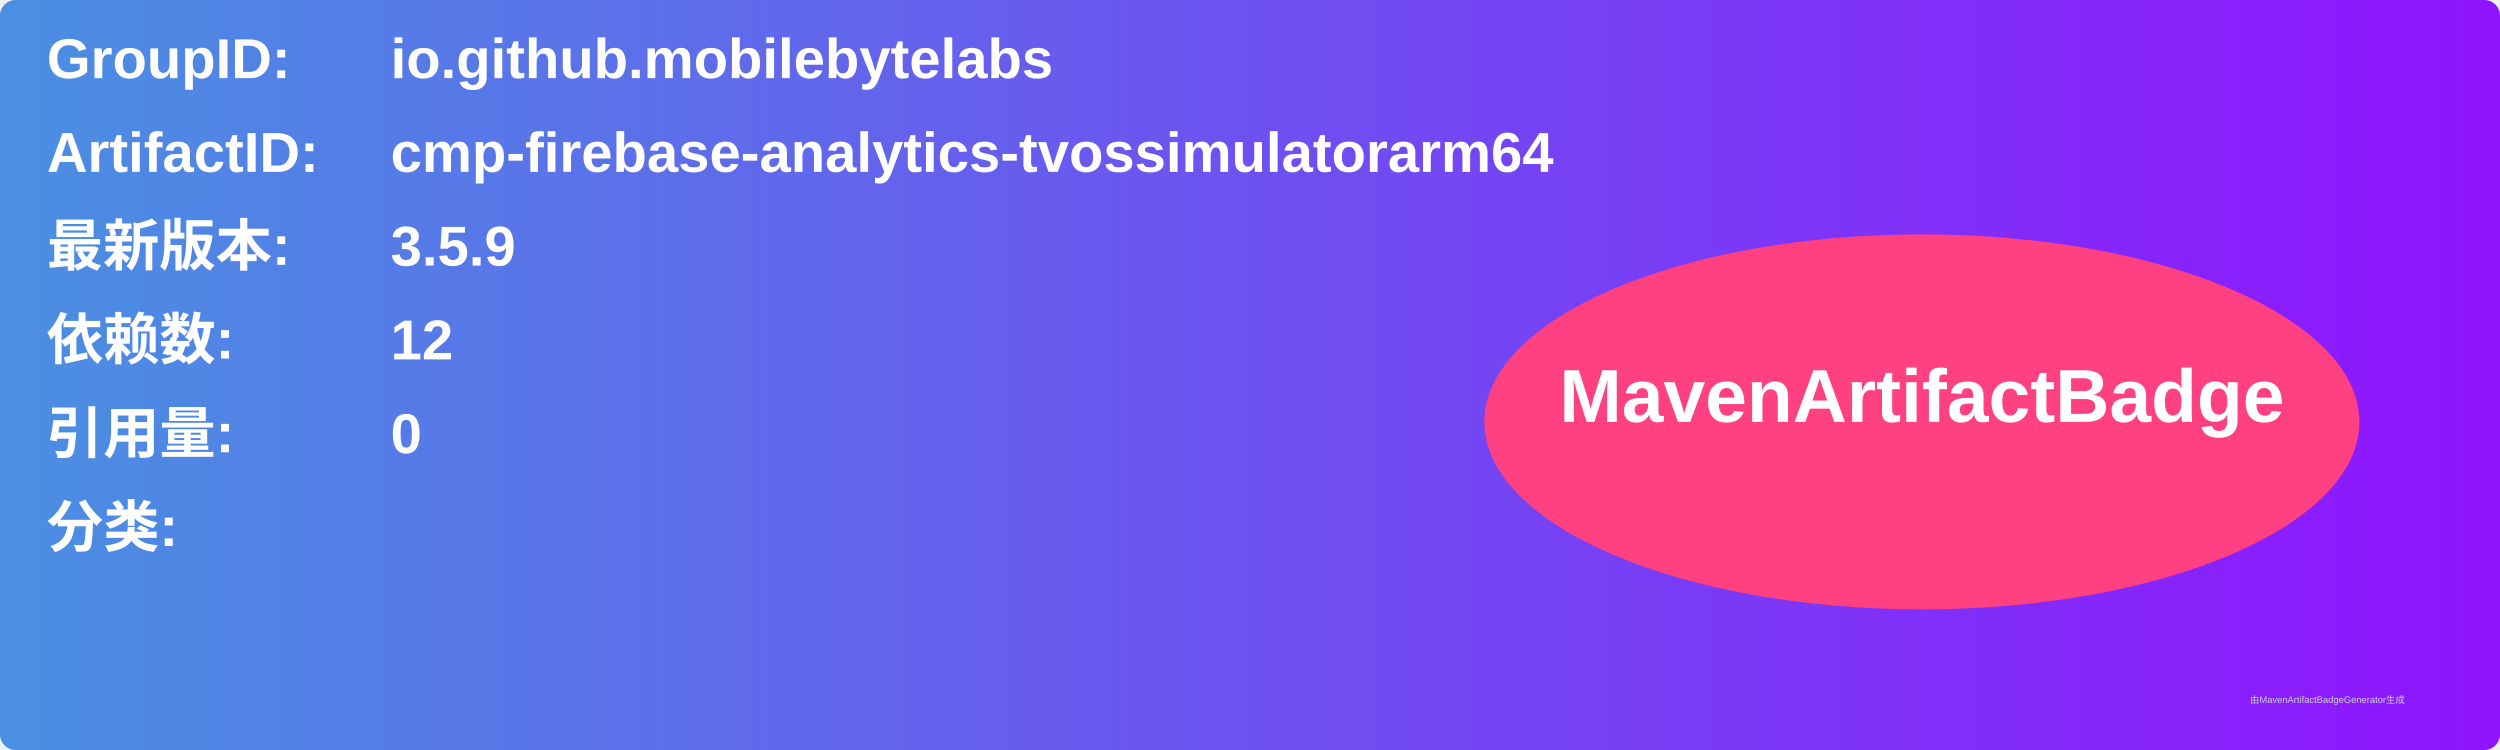
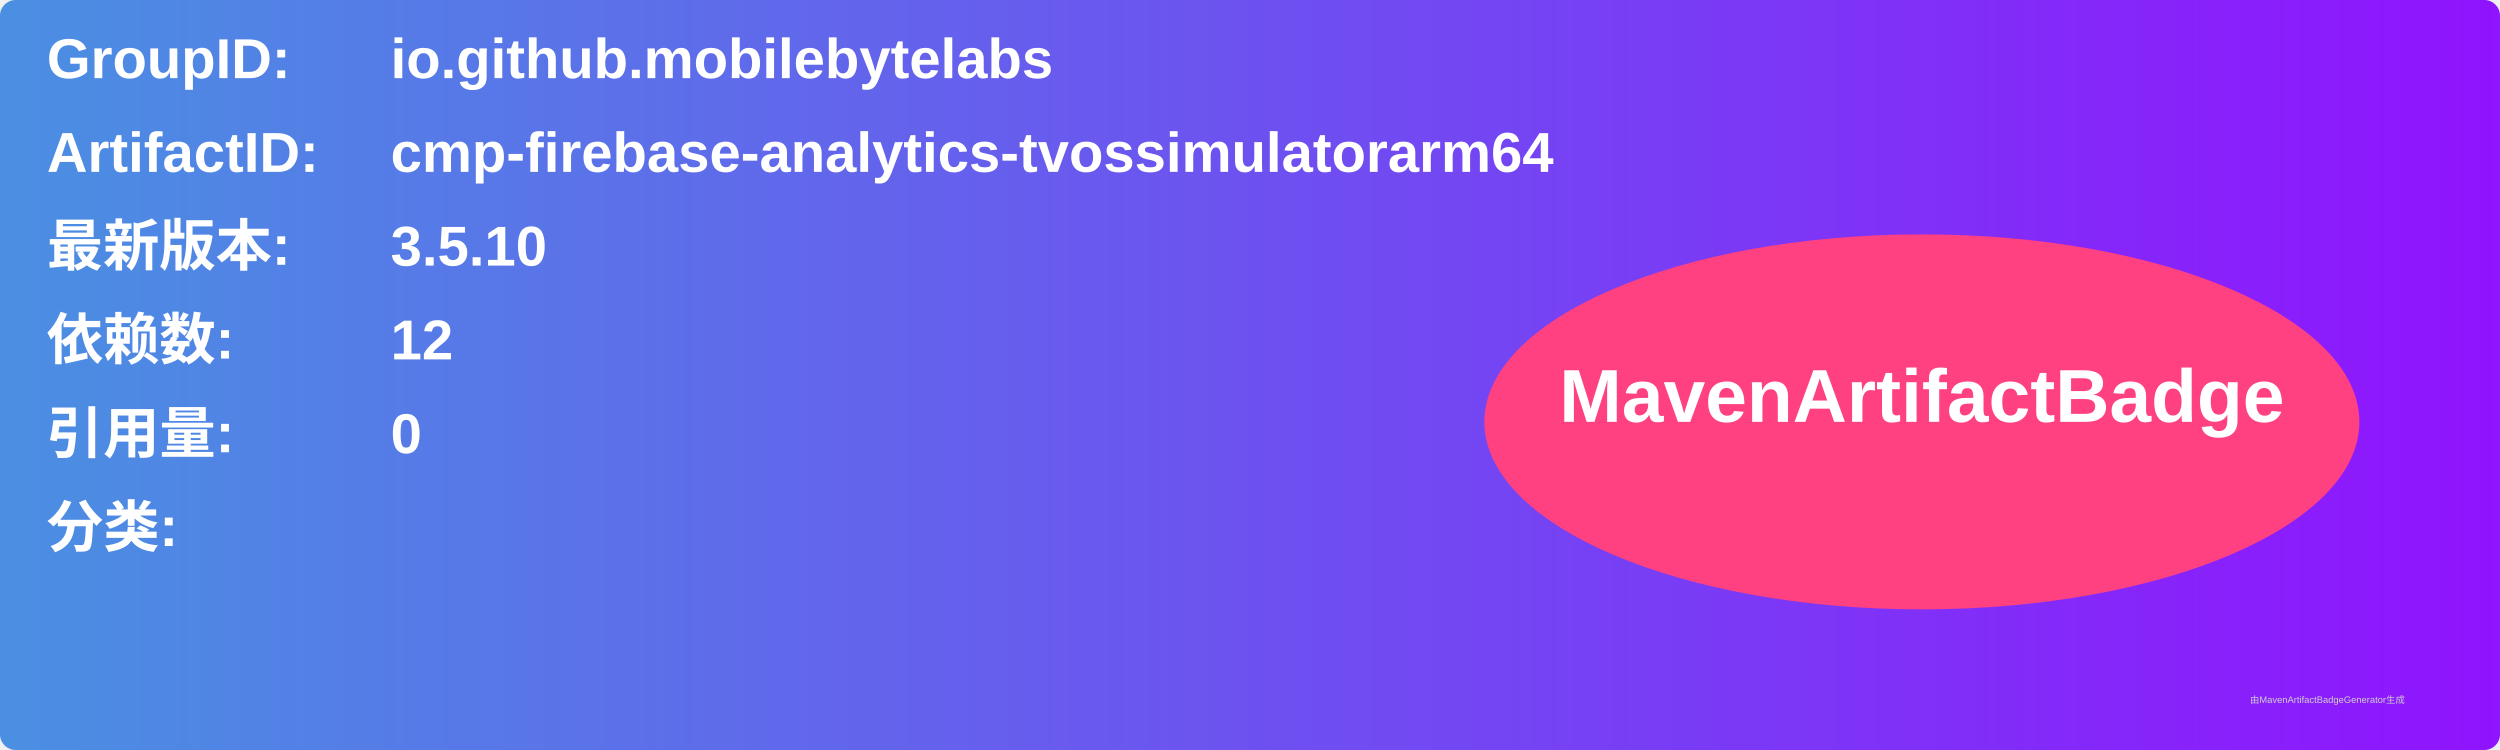
<svg xmlns="http://www.w3.org/2000/svg" width="800" height="240" viewBox="0 0 800 240">
  <linearGradient id="grad" x1="0%" y1="0%" x2="100%" y2="0%">
    <stop offset="0%" stop-color="#4a90e2" />
    <stop offset="100%" stop-color="#9013fe" />
  </linearGradient>
  <rect width="100%" height="100%" rx="5" ry="5" fill="url(#grad)" />
  <g transform="translate(15, 15)">
    <text x="0" y="10" font-family="Arial" font-size="18" fill="white" font-weight="bold" width="260">GroupID:</text>
    <text x="110" y="10" font-family="Arial" font-size="18" fill="white" font-weight="bold" width="460">io.github.mobilebytelabs</text>
    <text x="0" y="40" font-family="Arial" font-size="18" fill="white" font-weight="bold" width="260">ArtifactID:</text>
    <text x="110" y="40" font-family="Arial" font-size="18" fill="white" font-weight="bold" width="460">cmp-firebase-analytics-tvossimulatorarm64</text>
    <text x="0" y="70" font-family="Arial" font-size="18" fill="white" font-weight="bold">最新版本:</text>
    <text x="110" y="70" font-family="Arial" font-size="18" fill="white" font-weight="bold">
-       <tspan font-weight="bold">3.5.9</tspan>
+       <tspan font-weight="bold">3.5.10</tspan>
    </text>
    <text x="0" y="100" font-family="Arial" font-size="18" fill="white" font-weight="bold">依赖数: </text>
    <text x="110" y="100" font-family="Arial" font-size="18" fill="white">
      <tspan font-weight="bold">12</tspan>
    </text>
    <text x="0" y="130" font-family="Arial" font-size="18" fill="white" font-weight="bold">引用量: </text>
    <text x="110" y="130" font-family="Arial" font-size="18" fill="white">
      <tspan font-weight="bold">0</tspan>
    </text>
    <text x="0" y="160" font-family="Arial" font-size="18" fill="white" font-weight="bold">分类:</text>
    <text x="10" y="190" font-family="Arial" font-size="10" fill="white">
      <tspan font-weight="bold" />
    </text>
    <ellipse cx="600" cy="120" rx="140" ry="60" fill="#ff4081" />
    <text x="600" y="120" text-anchor="middle" font-family="Arial" font-size="24" fill="white" font-weight="bold">MavenArtifactBadge</text>
  </g>
  <text x="720" y="225" font-family="Arial" font-size="3" fill="#d0d0d0">由MavenArtifactBadgeGenerator生成</text>
</svg>
